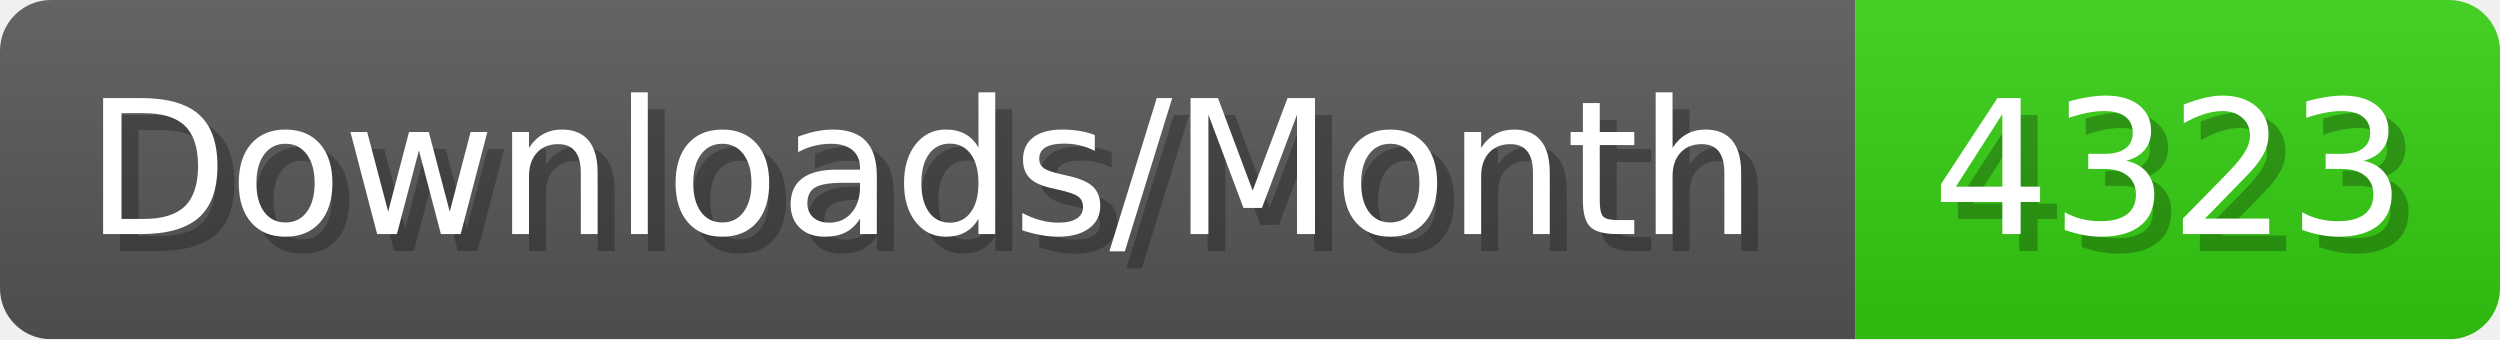
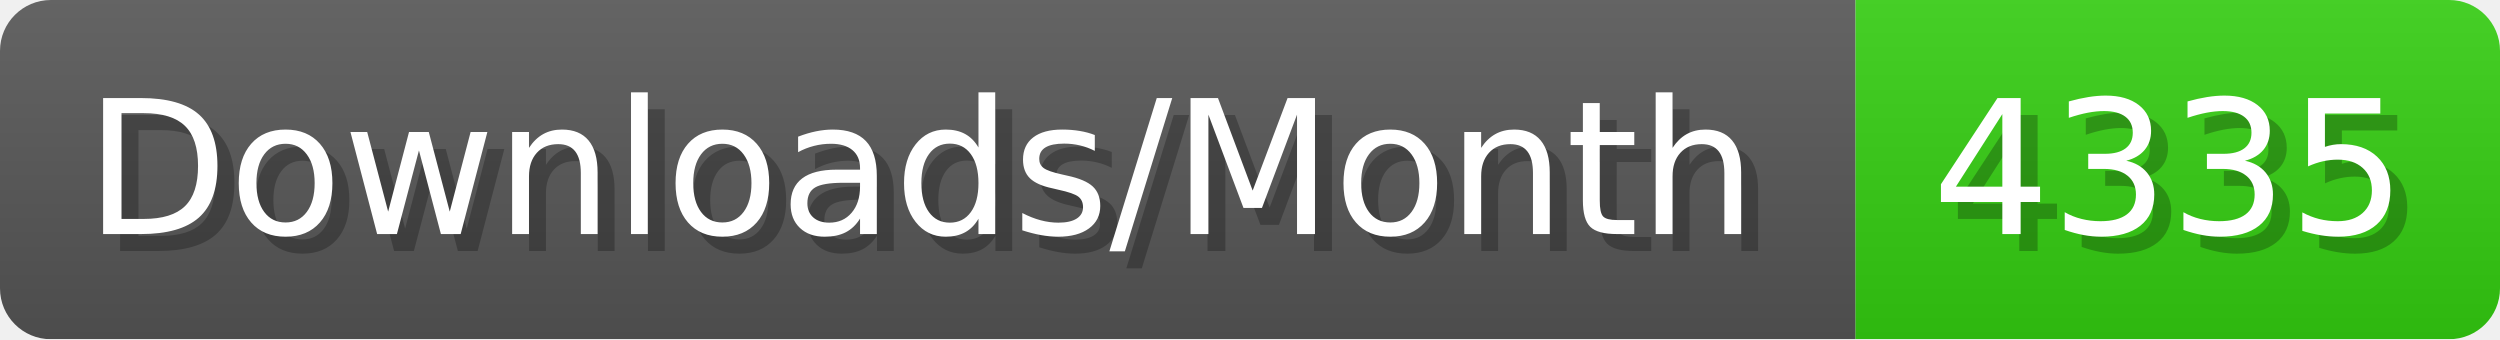
- <svg xmlns="http://www.w3.org/2000/svg" width="147.4" height="20" viewBox="0 0 1474 200" role="img" aria-label="Downloads/Month: 4323">
+ <svg xmlns="http://www.w3.org/2000/svg" width="147.4" height="20" viewBox="0 0 1474 200" role="img" aria-label="Downloads/Month: 4335">
  <linearGradient id="YlXUI" x2="0" y2="100%">
    <stop offset="0" stop-opacity=".1" stop-color="#EEE" />
    <stop offset="1" stop-opacity=".1" />
  </linearGradient>
  <mask id="JHhop">
    <rect width="1474" height="200" rx="30" fill="#FFF" />
  </mask>
  <g mask="url(#JHhop)">
    <rect width="1094" height="200" fill="#555" />
    <rect width="380" height="200" fill="#3C1" x="1094" />
    <rect width="1474" height="200" fill="url(#YlXUI)" />
  </g>
  <g aria-hidden="true" fill="#fff" text-anchor="start" font-family="Verdana,DejaVu Sans,sans-serif" font-size="110">
    <text x="60" y="148" textLength="994" fill="#000" opacity="0.25">Downloads/Month</text>
    <text x="50" y="138" textLength="994">Downloads/Month</text>
-     <text x="1149" y="148" textLength="280" fill="#000" opacity="0.25">4323</text>
-     <text x="1139" y="138" textLength="280">4323</text>
+     <text x="1149" y="148" textLength="280" fill="#000" opacity="0.25">4335</text>
+     <text x="1139" y="138" textLength="280">4335</text>
  </g>
</svg>
